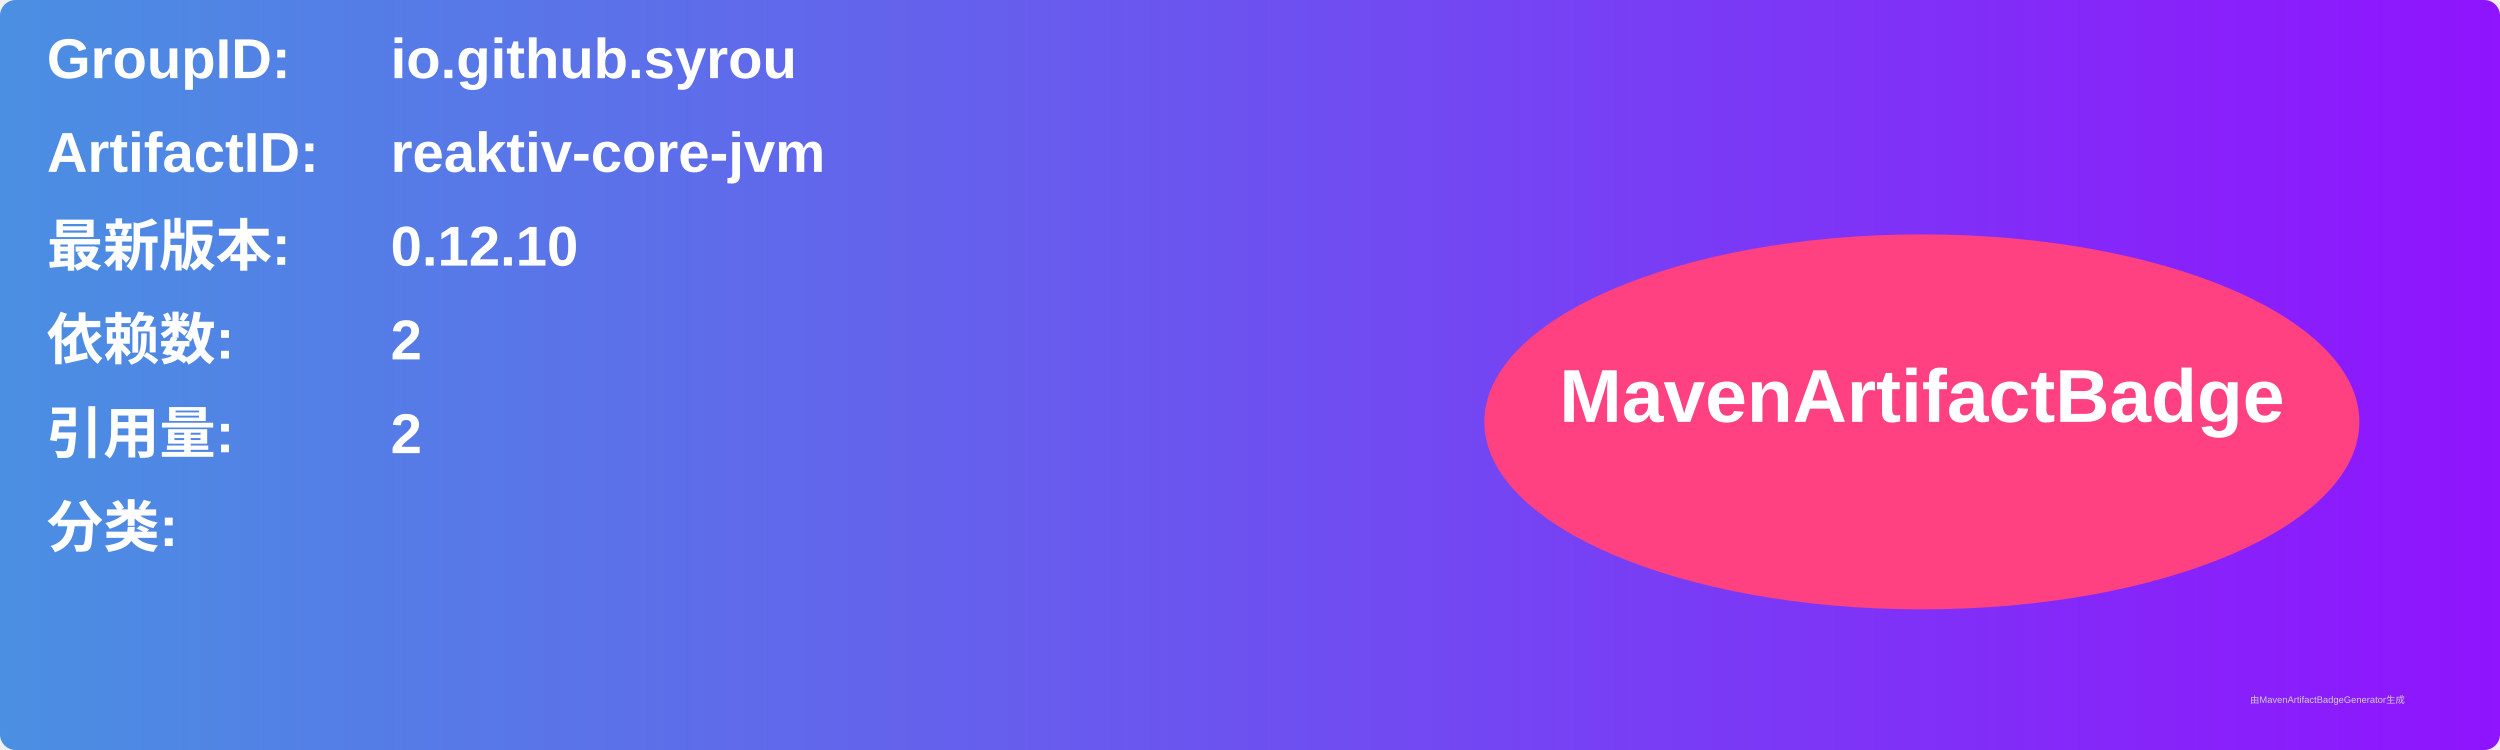
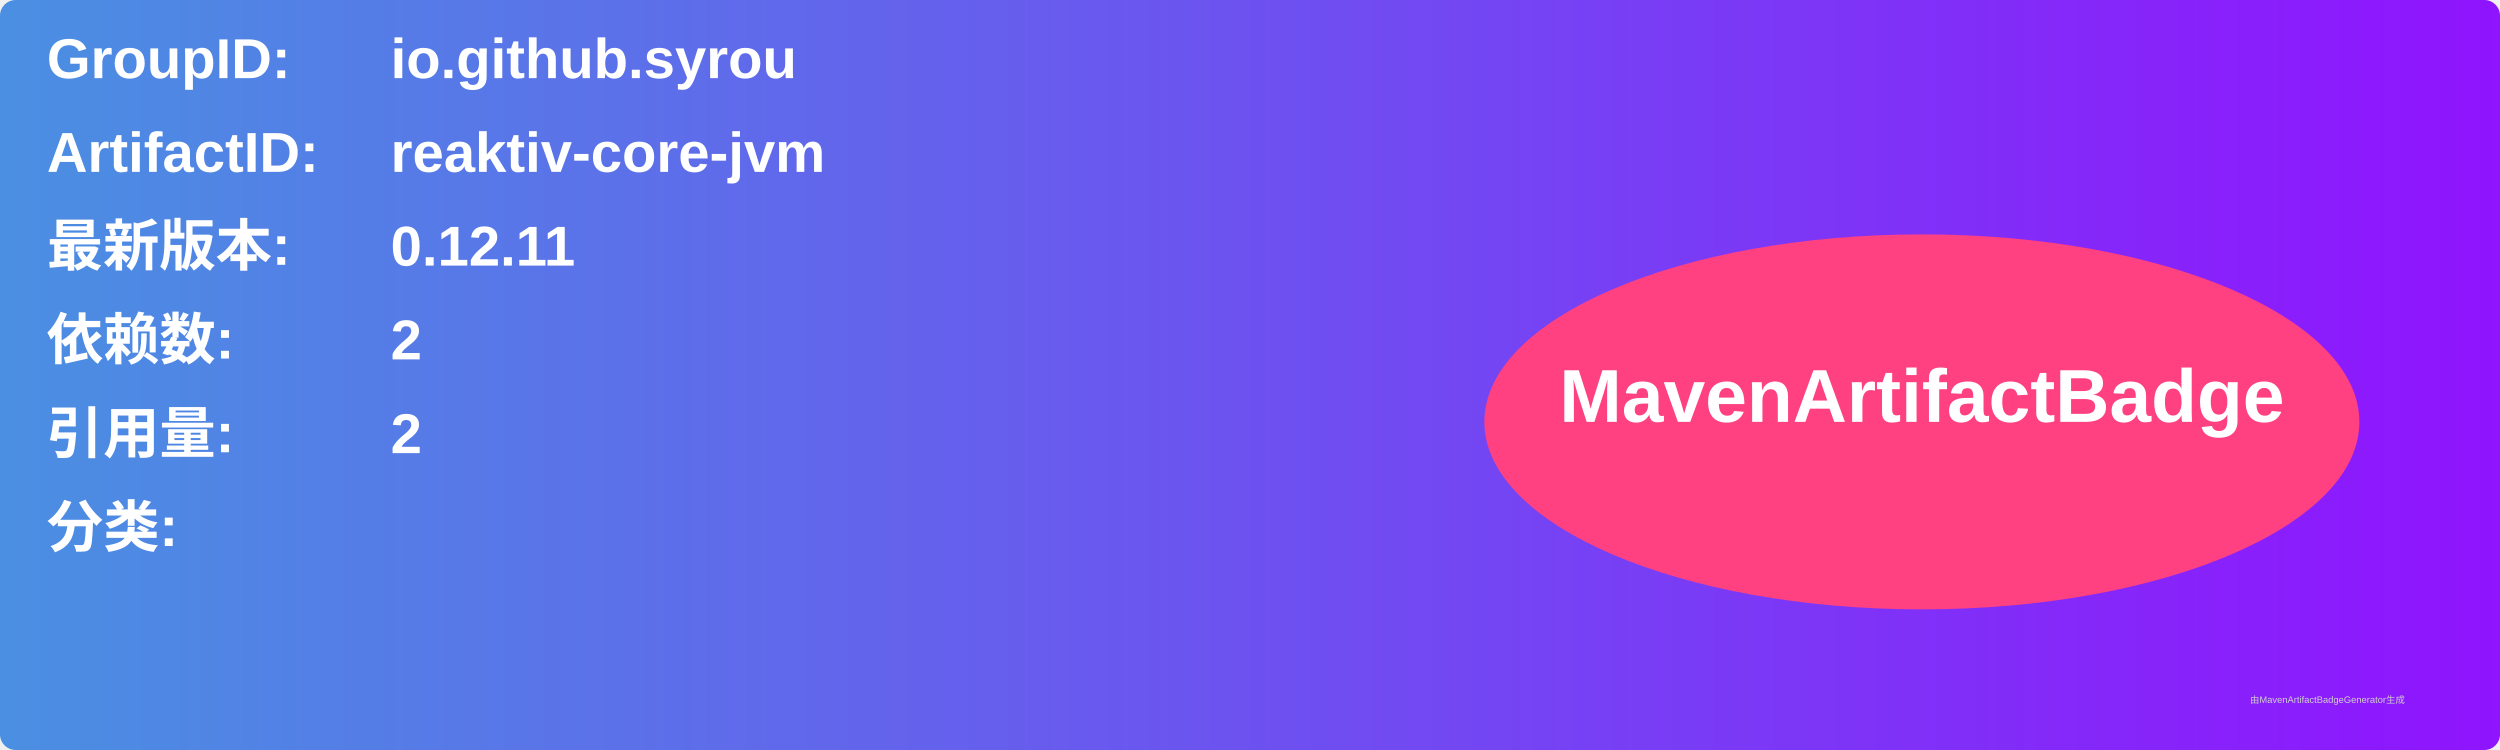
<svg xmlns="http://www.w3.org/2000/svg" width="800" height="240" viewBox="0 0 800 240">
  <linearGradient id="grad" x1="0%" y1="0%" x2="100%" y2="0%">
    <stop offset="0%" stop-color="#4a90e2" />
    <stop offset="100%" stop-color="#9013fe" />
  </linearGradient>
  <rect width="100%" height="100%" rx="5" ry="5" fill="url(#grad)" />
  <g transform="translate(15, 15)">
    <text x="0" y="10" font-family="Arial" font-size="18" fill="white" font-weight="bold" width="260">GroupID:</text>
    <text x="110" y="10" font-family="Arial" font-size="18" fill="white" font-weight="bold" width="460">io.github.syrou</text>
    <text x="0" y="40" font-family="Arial" font-size="18" fill="white" font-weight="bold" width="260">ArtifactID:</text>
    <text x="110" y="40" font-family="Arial" font-size="18" fill="white" font-weight="bold" width="460">reaktiv-core-jvm</text>
    <text x="0" y="70" font-family="Arial" font-size="18" fill="white" font-weight="bold">最新版本:</text>
    <text x="110" y="70" font-family="Arial" font-size="18" fill="white" font-weight="bold">
-       <tspan font-weight="bold">0.12.10</tspan>
+       <tspan font-weight="bold">0.12.11</tspan>
    </text>
    <text x="0" y="100" font-family="Arial" font-size="18" fill="white" font-weight="bold">依赖数: </text>
    <text x="110" y="100" font-family="Arial" font-size="18" fill="white">
      <tspan font-weight="bold">2</tspan>
    </text>
    <text x="0" y="130" font-family="Arial" font-size="18" fill="white" font-weight="bold">引用量: </text>
    <text x="110" y="130" font-family="Arial" font-size="18" fill="white">
      <tspan font-weight="bold">2</tspan>
    </text>
    <text x="0" y="160" font-family="Arial" font-size="18" fill="white" font-weight="bold">分类:</text>
    <text x="10" y="190" font-family="Arial" font-size="10" fill="white">
      <tspan font-weight="bold" />
    </text>
    <ellipse cx="600" cy="120" rx="140" ry="60" fill="#ff4081" />
    <text x="600" y="120" text-anchor="middle" font-family="Arial" font-size="24" fill="white" font-weight="bold">MavenArtifactBadge</text>
  </g>
  <text x="720" y="225" font-family="Arial" font-size="3" fill="#d0d0d0">由MavenArtifactBadgeGenerator生成</text>
</svg>
